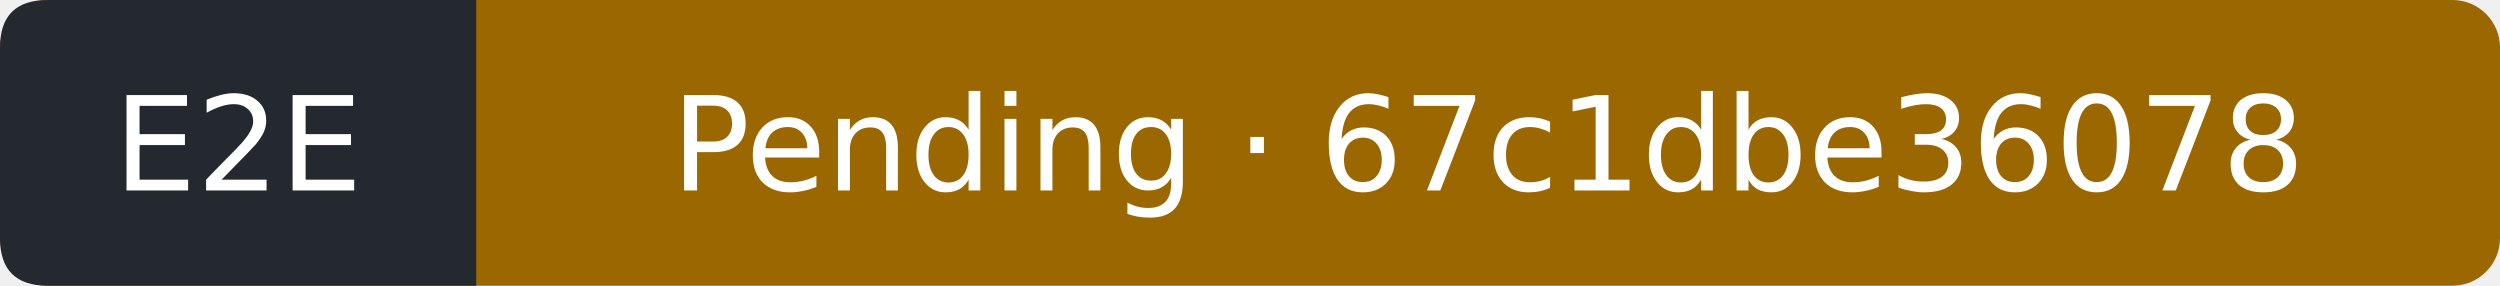
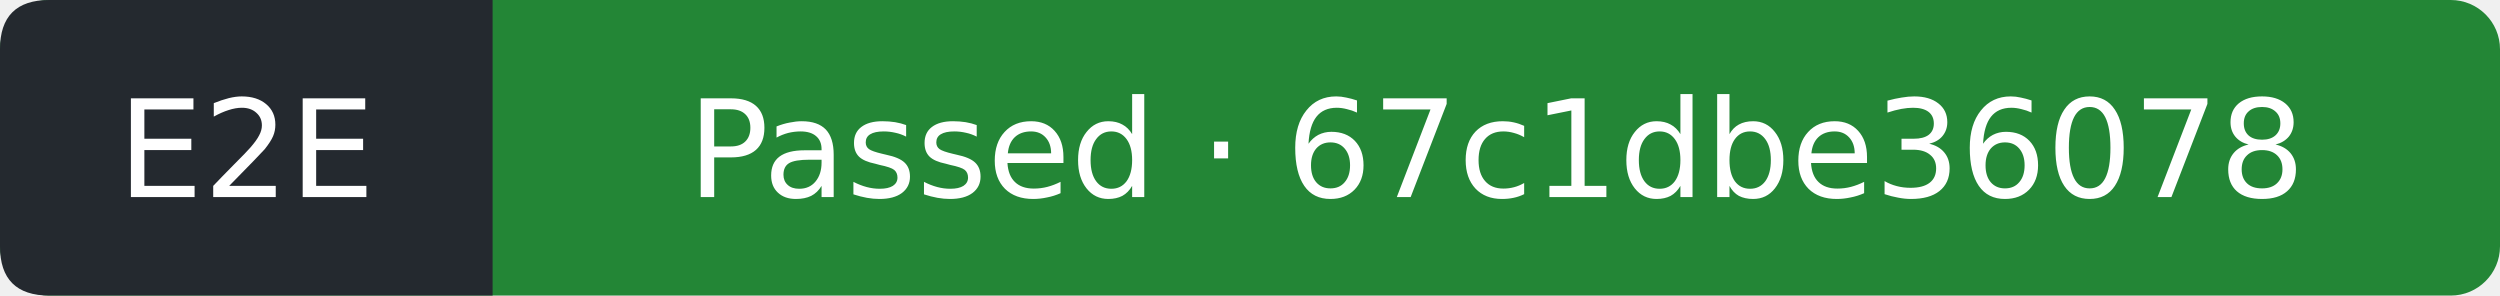
- <svg xmlns="http://www.w3.org/2000/svg" width="210" height="24" viewBox="0 0 210 24" role="img" aria-label="E2E: Pending; covered commit 67c1dbe360781c56617676482293aa5f5759d207; observed 2026-11-07T22:13:00Z">
-   <rect width="210" height="24" rx="4" fill="#9a6700" />
+ <svg xmlns="http://www.w3.org/2000/svg" width="203" height="24" viewBox="0 0 203 24" role="img" aria-label="E2E: Passed; covered commit 67c1dbe360781c56617676482293aa5f5759d207; observed 2026-11-07T22:13:30Z">
+   <rect width="203" height="24" rx="4" fill="#238636" />
  <path d="M4 0H40V24H4Q0 24 0 20V4Q0 0 4 0" fill="#24292f" />
  <g fill="#fff" text-anchor="middle" font-family="Verdana,DejaVu Sans,sans-serif" font-size="11">
    <text x="20" y="16">E2E</text>
-     <text x="125" y="16">Pending · 67c1dbe36078</text>
+     <text x="121.5" y="16">Passed · 67c1dbe36078</text>
  </g>
</svg>
